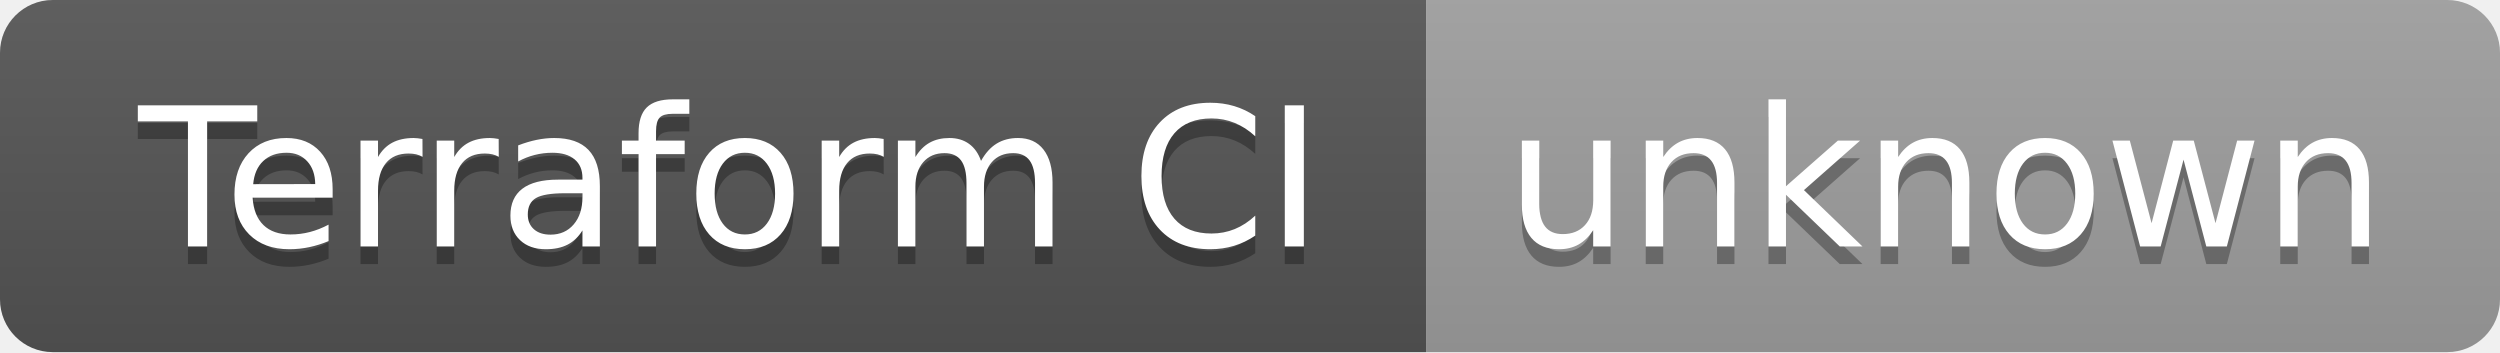
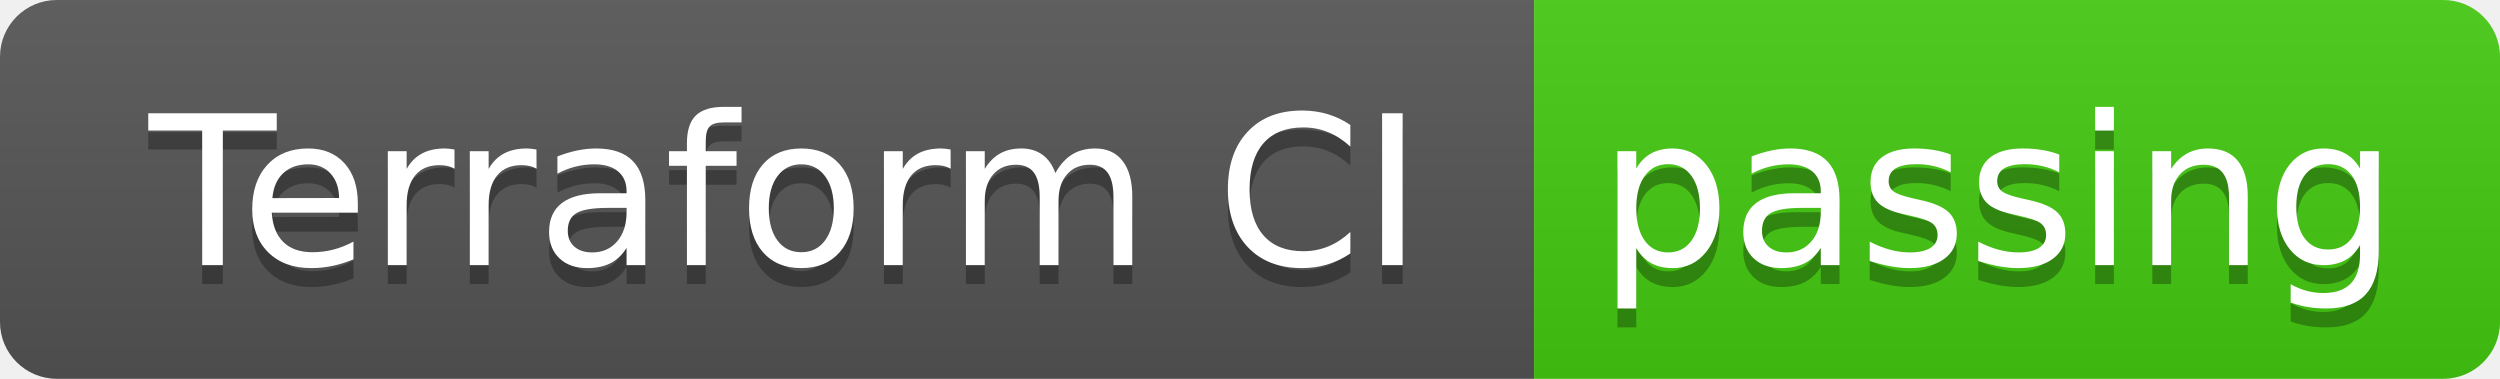
- <svg xmlns="http://www.w3.org/2000/svg" width="142" height="20" role="img" aria-label="Terraform CI: unknown">
+ <svg xmlns="http://www.w3.org/2000/svg" width="132" height="20" role="img" aria-label="Terraform CI: passing">
  <linearGradient id="s" x2="0" y2="100%">
    <stop offset="0" stop-color="#bbb" stop-opacity=".1" />
    <stop offset="1" stop-opacity=".1" />
  </linearGradient>
  <clipPath id="r">
-     <rect width="142" height="20" rx="3" fill="#fff" />
+     <rect width="132" height="20" rx="3" fill="#fff" />
  </clipPath>
  <g clip-path="url(#r)">
    <rect width="81" height="20" fill="#555" />
-     <rect x="81" width="61" height="20" fill="#9f9f9f" />
-     <rect width="142" height="20" fill="url(#s)" />
+     <rect x="81" width="51" height="20" fill="#4c1" />
+     <rect width="132" height="20" fill="url(#s)" />
  </g>
  <g fill="#fff" text-anchor="middle" font-family="Verdana,Geneva,DejaVu Sans,sans-serif" text-rendering="geometricPrecision" font-size="110">
    <text aria-hidden="true" x="415" y="150" fill="#010101" fill-opacity=".3" transform="scale(.1)" textLength="710">Terraform CI</text>
    <text x="415" y="140" transform="scale(.1)" fill="#fff" textLength="710">Terraform CI</text>
-     <text aria-hidden="true" x="1105" y="150" fill="#010101" fill-opacity=".3" transform="scale(.1)" textLength="510">unknown</text>
-     <text x="1105" y="140" transform="scale(.1)" fill="#fff" textLength="510">unknown</text>
+     <text aria-hidden="true" x="1055" y="150" fill="#010101" fill-opacity=".3" transform="scale(.1)" textLength="410">passing</text>
+     <text x="1055" y="140" transform="scale(.1)" fill="#fff" textLength="410">passing</text>
  </g>
</svg>
